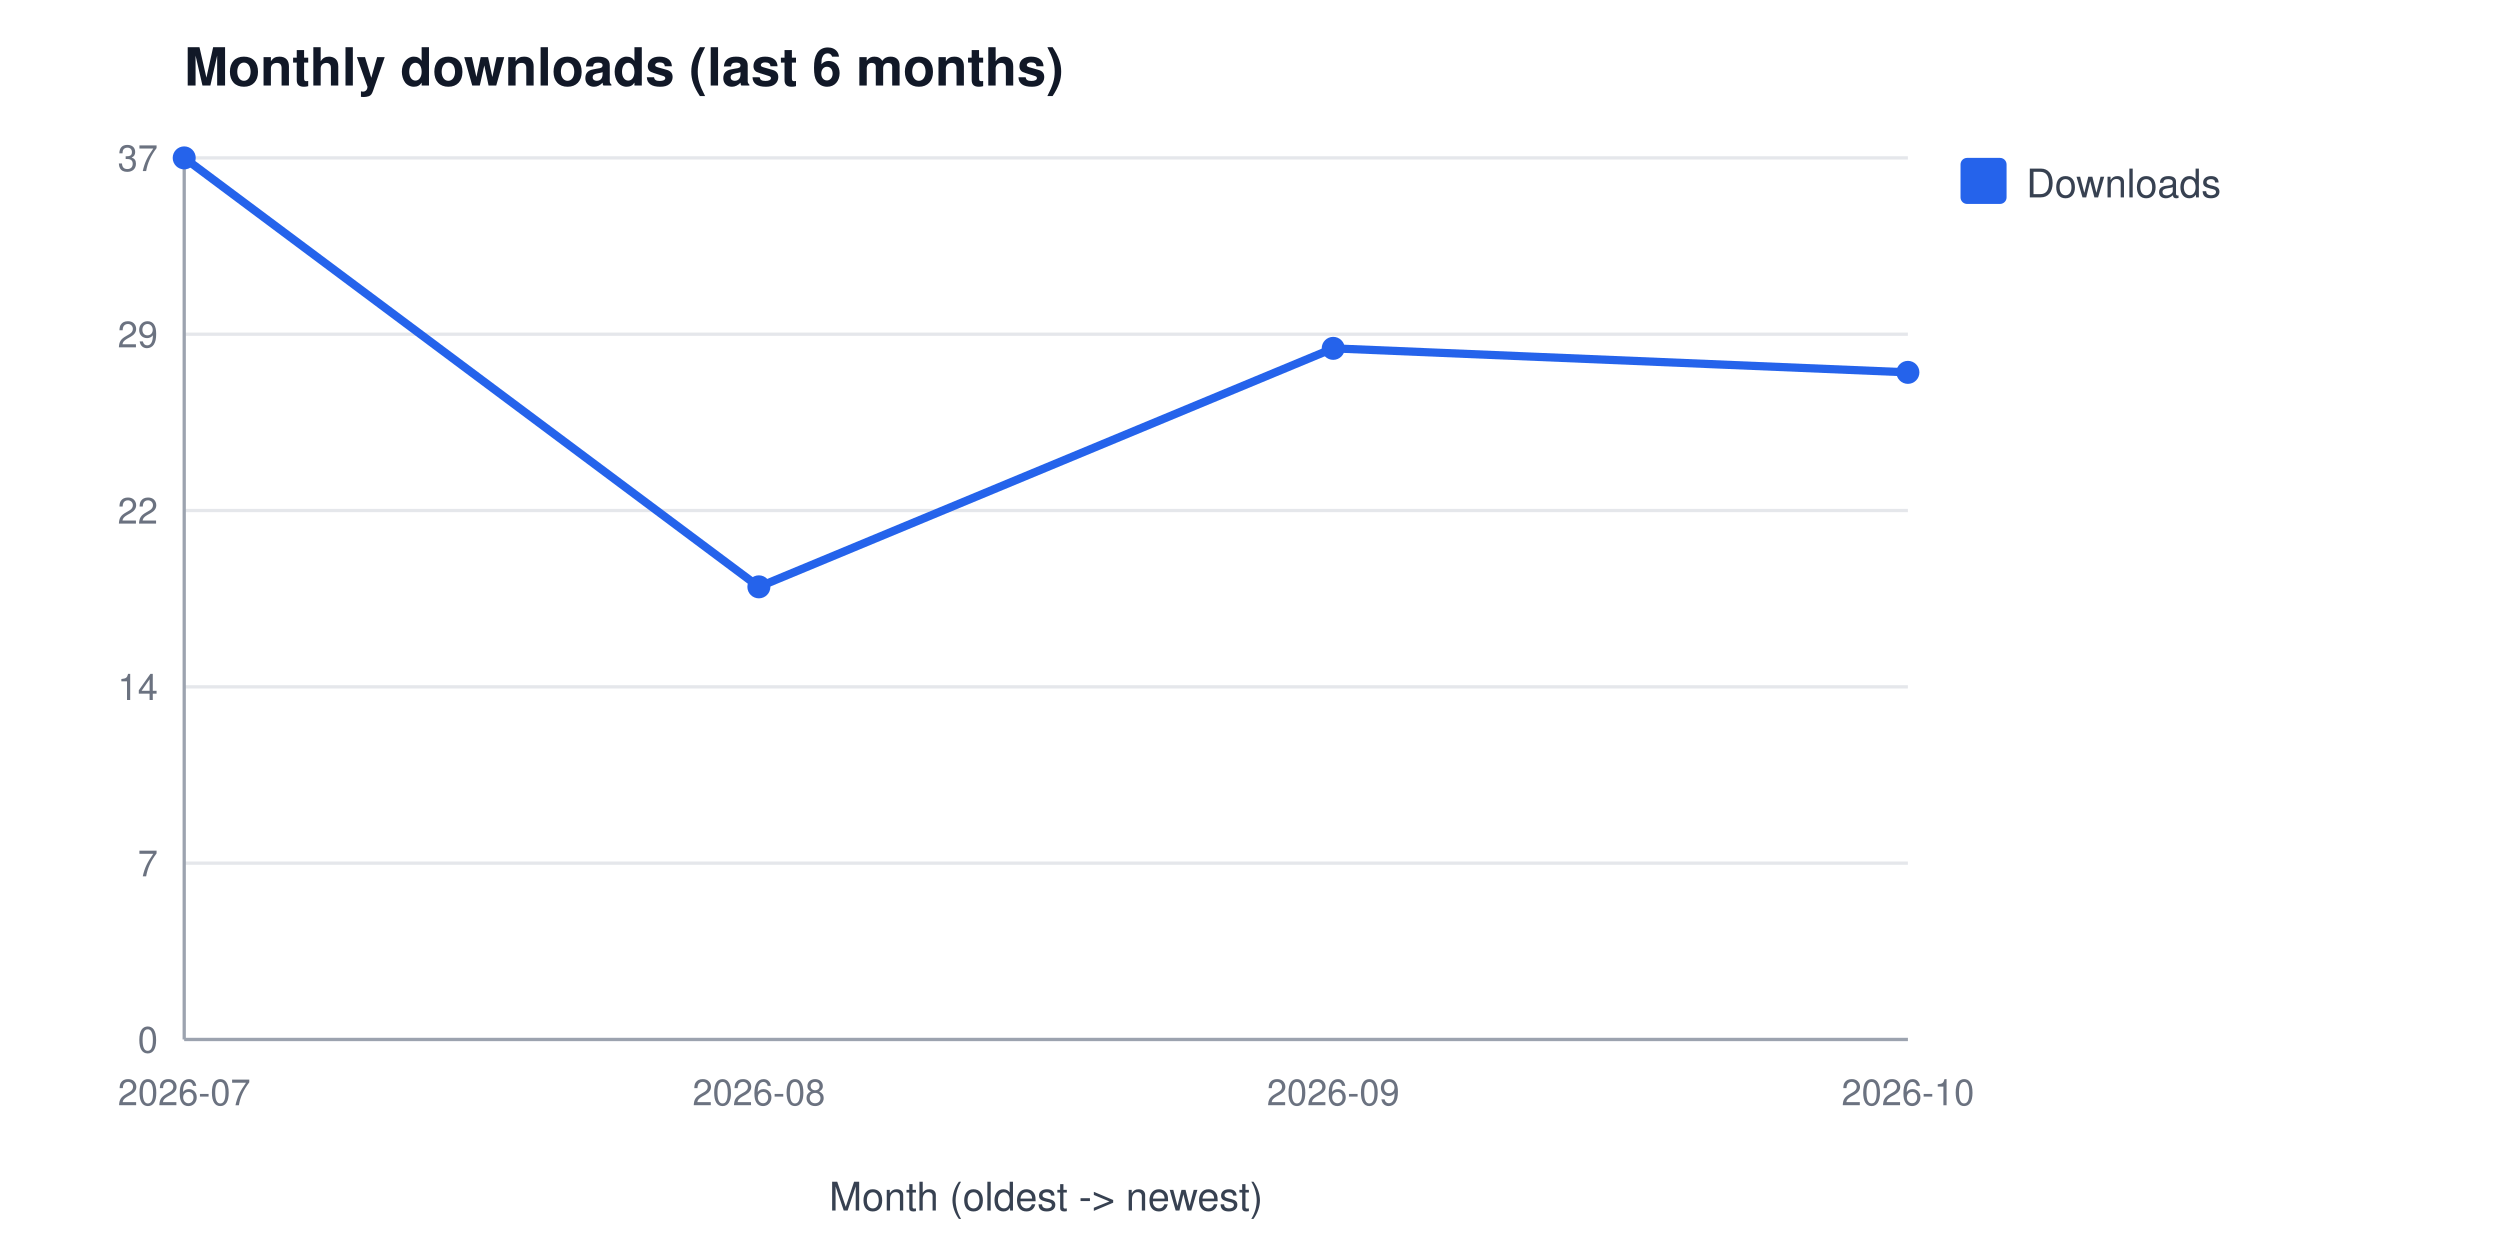
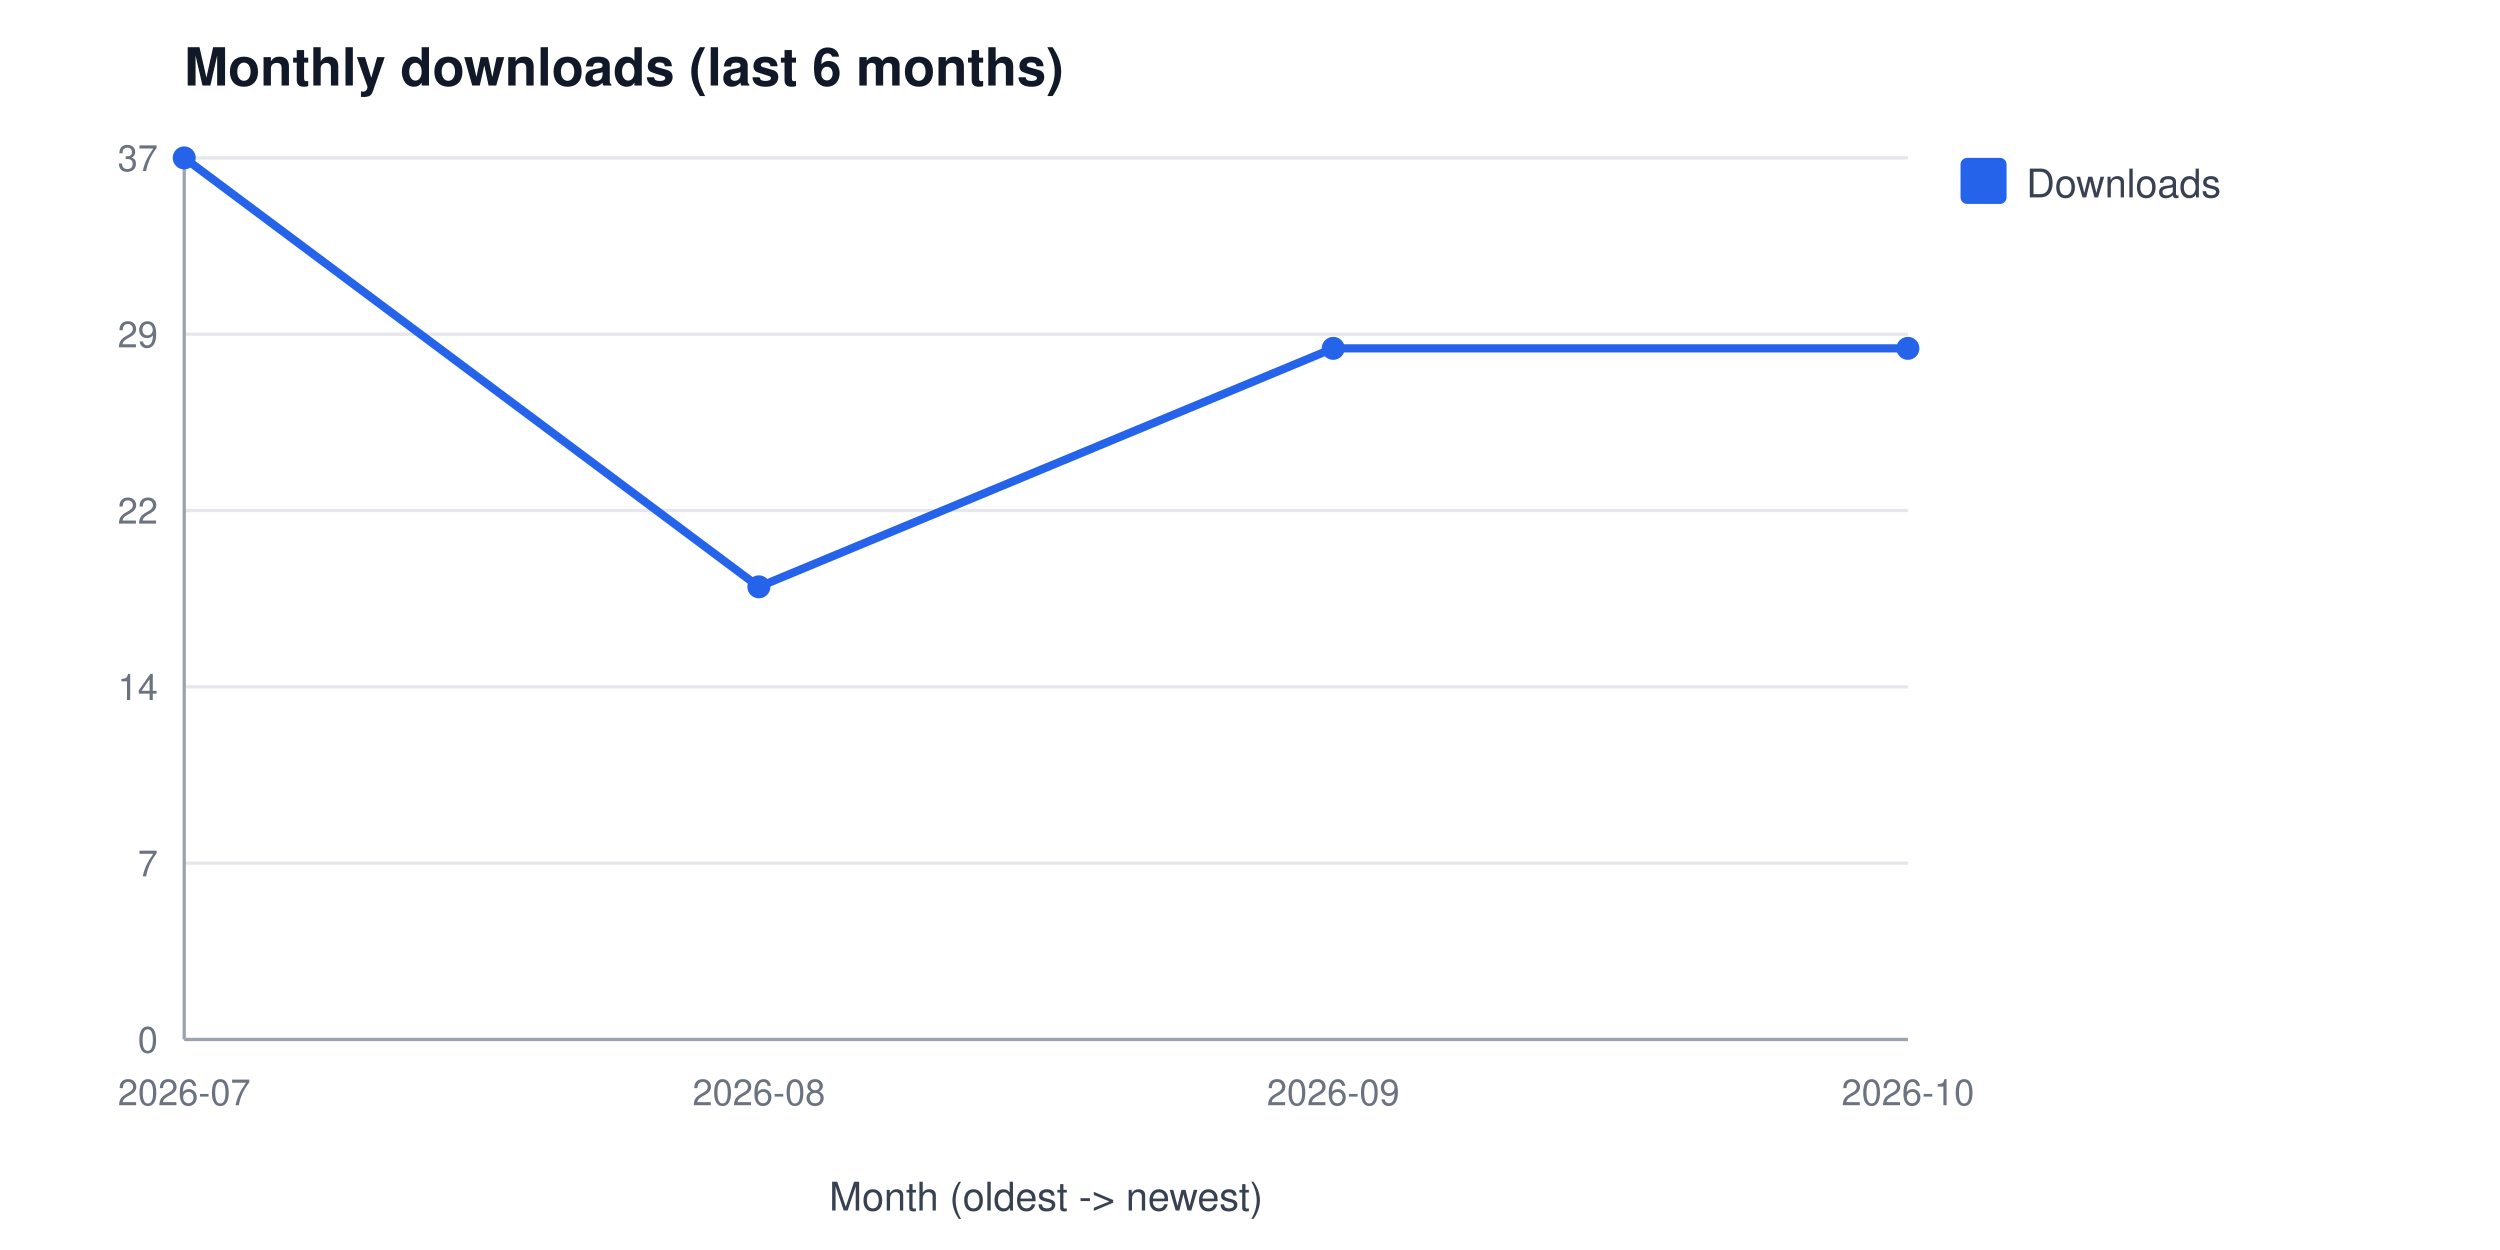
<svg xmlns="http://www.w3.org/2000/svg" width="760" height="380" viewBox="0 0 760 380" font-family="Segoe UI, Helvetica, Arial, sans-serif" role="img" aria-label="Monthly downloads (last 6 months)">
  <rect width="760" height="380" fill="#ffffff" />
  <text x="56" y="26" font-size="16" font-weight="600" fill="#111827">Monthly downloads (last 6 months)</text>
  <line x1="56" y1="316.0" x2="580" y2="316.0" stroke="#e5e7eb" stroke-width="1" />
  <text x="48" y="320.0" font-size="11" fill="#6b7280" text-anchor="end">0</text>
  <line x1="56" y1="262.4" x2="580" y2="262.4" stroke="#e5e7eb" stroke-width="1" />
  <text x="48" y="266.4" font-size="11" fill="#6b7280" text-anchor="end">7</text>
  <line x1="56" y1="208.8" x2="580" y2="208.8" stroke="#e5e7eb" stroke-width="1" />
  <text x="48" y="212.8" font-size="11" fill="#6b7280" text-anchor="end">14</text>
  <line x1="56" y1="155.2" x2="580" y2="155.2" stroke="#e5e7eb" stroke-width="1" />
  <text x="48" y="159.2" font-size="11" fill="#6b7280" text-anchor="end">22</text>
  <line x1="56" y1="101.6" x2="580" y2="101.6" stroke="#e5e7eb" stroke-width="1" />
  <text x="48" y="105.6" font-size="11" fill="#6b7280" text-anchor="end">29</text>
  <line x1="56" y1="48.0" x2="580" y2="48.0" stroke="#e5e7eb" stroke-width="1" />
  <text x="48" y="52.0" font-size="11" fill="#6b7280" text-anchor="end">37</text>
  <line x1="56" y1="48" x2="56" y2="316" stroke="#9ca3af" stroke-width="1" />
  <line x1="56" y1="316" x2="580" y2="316" stroke="#9ca3af" stroke-width="1" />
  <text x="56.0" y="336" font-size="11" fill="#6b7280" text-anchor="middle">2026-07</text>
  <text x="230.7" y="336" font-size="11" fill="#6b7280" text-anchor="middle">2026-08</text>
  <text x="405.3" y="336" font-size="11" fill="#6b7280" text-anchor="middle">2026-09</text>
  <text x="580.0" y="336" font-size="11" fill="#6b7280" text-anchor="middle">2026-10</text>
  <text x="318" y="368" font-size="12" fill="#374151" text-anchor="middle">Month (oldest -&gt; newest)</text>
-   <polyline points="56.0,48.0 230.7,178.4 405.3,105.9 580.0,113.2" fill="none" stroke="#2563eb" stroke-width="2.5" />
+   <polyline points="56.0,48.0 230.7,178.4 405.3,105.9 580.0,105.9" fill="none" stroke="#2563eb" stroke-width="2.5" />
  <circle cx="56.0" cy="48.0" r="3.5" fill="#2563eb" />
  <circle cx="230.7" cy="178.4" r="3.5" fill="#2563eb" />
  <circle cx="405.3" cy="105.9" r="3.5" fill="#2563eb" />
-   <circle cx="580.0" cy="113.2" r="3.5" fill="#2563eb" />
+   <circle cx="580.0" cy="105.9" r="3.5" fill="#2563eb" />
  <rect x="596" y="48" width="14" height="14" rx="2" fill="#2563eb" />
  <text x="616" y="60" font-size="12" fill="#374151">Downloads</text>
</svg>
